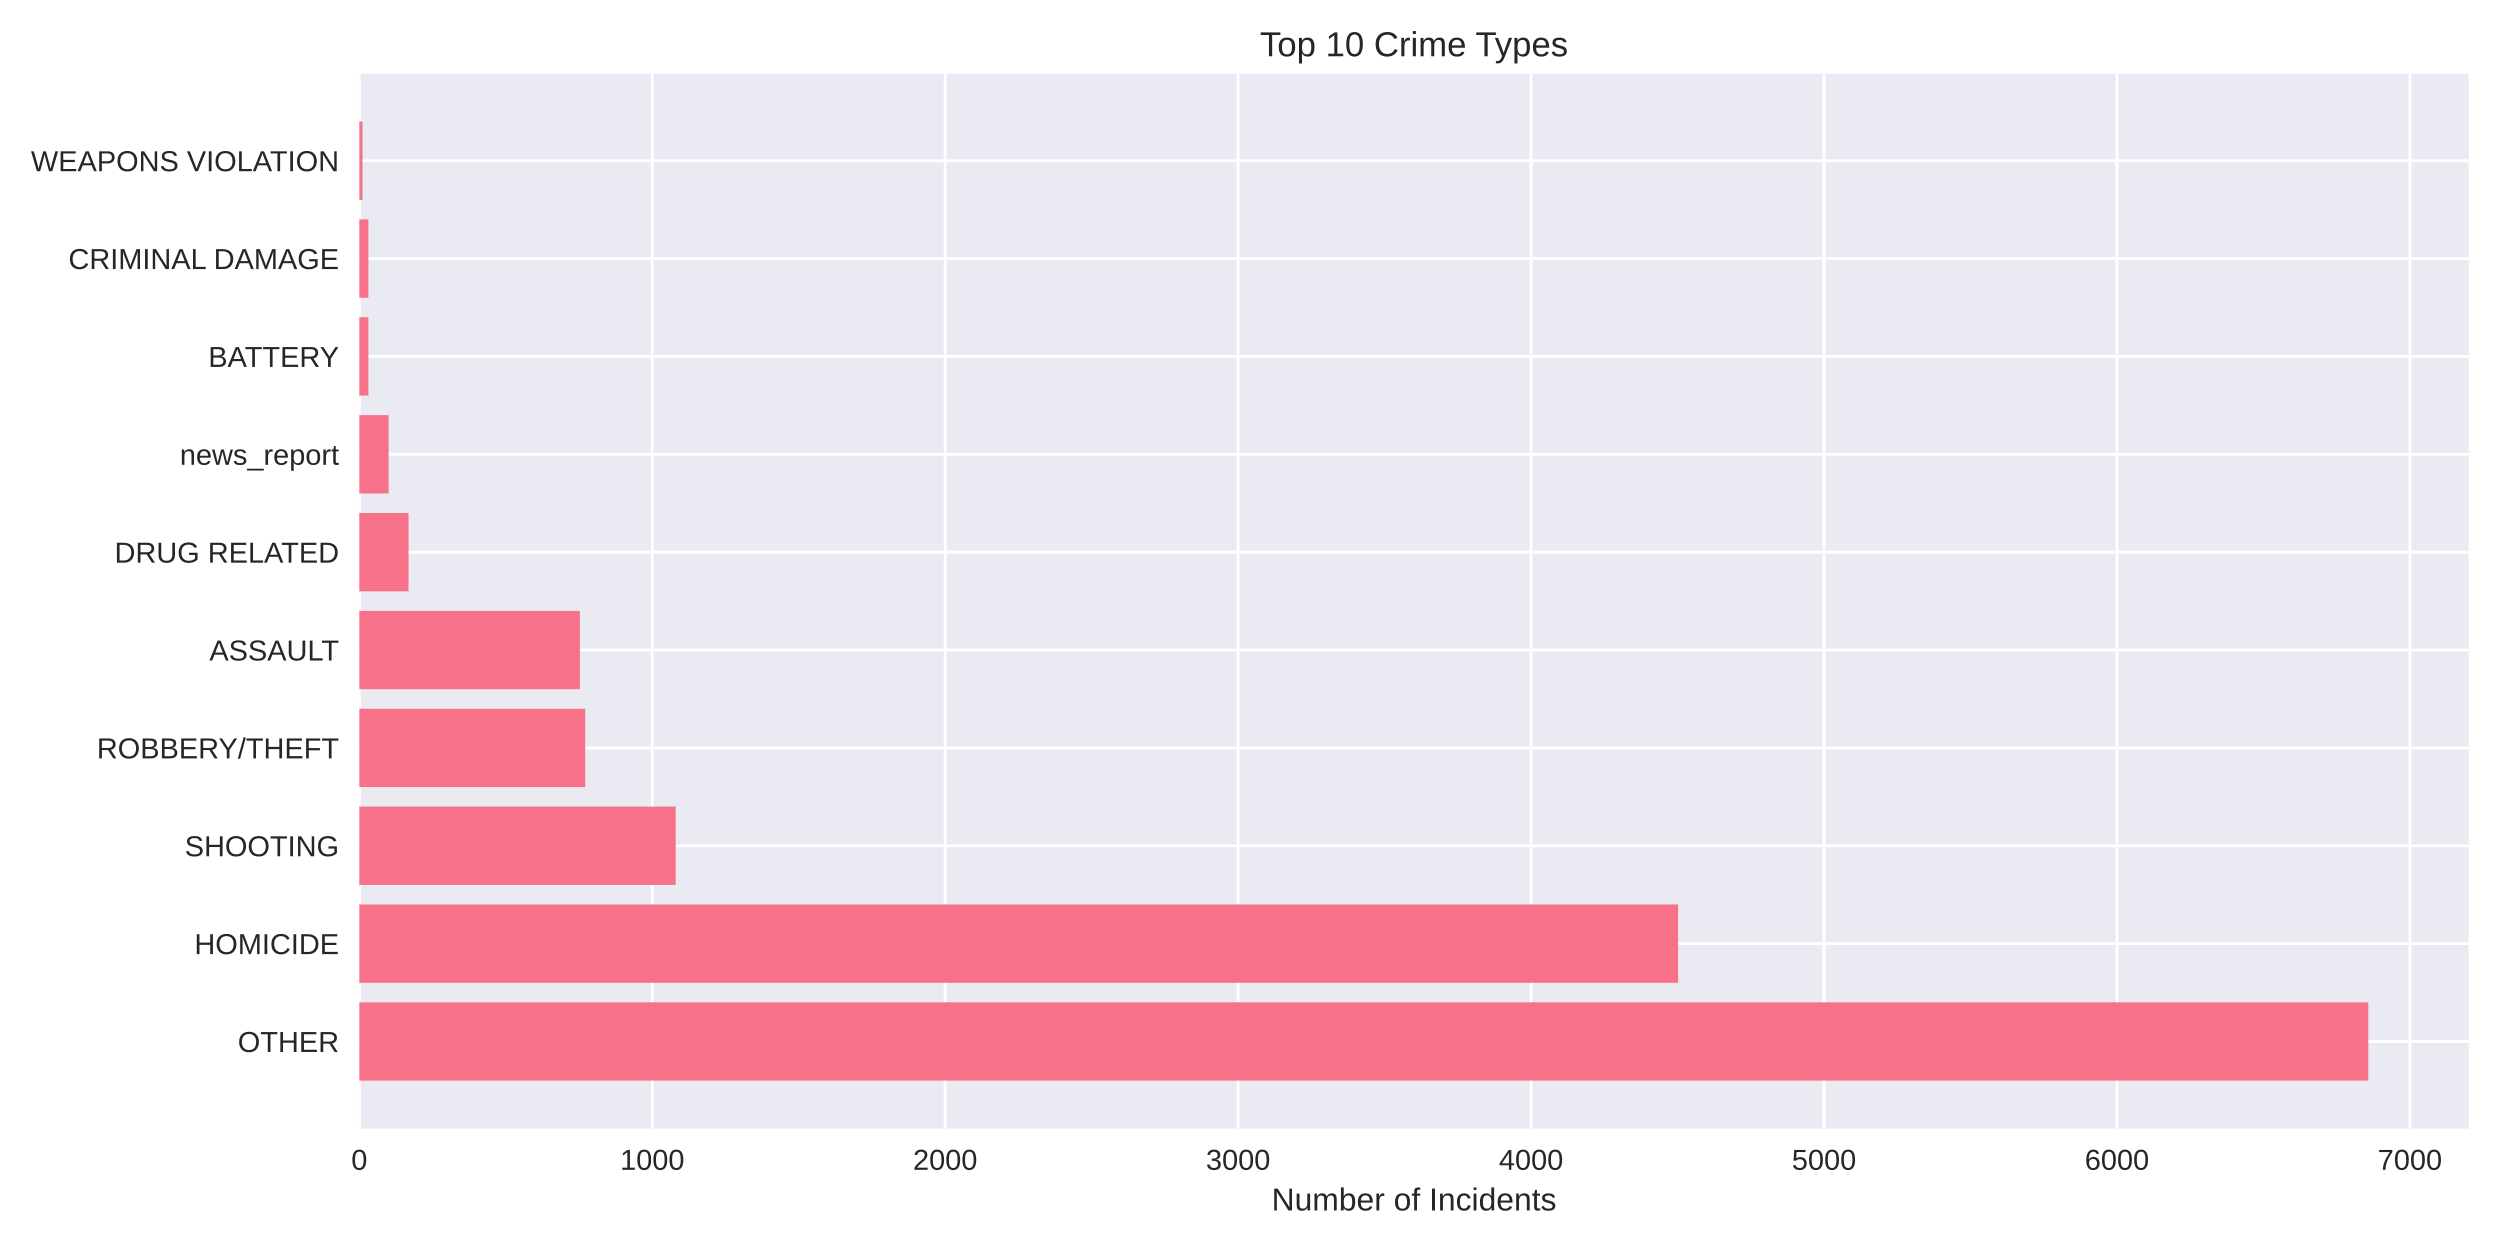
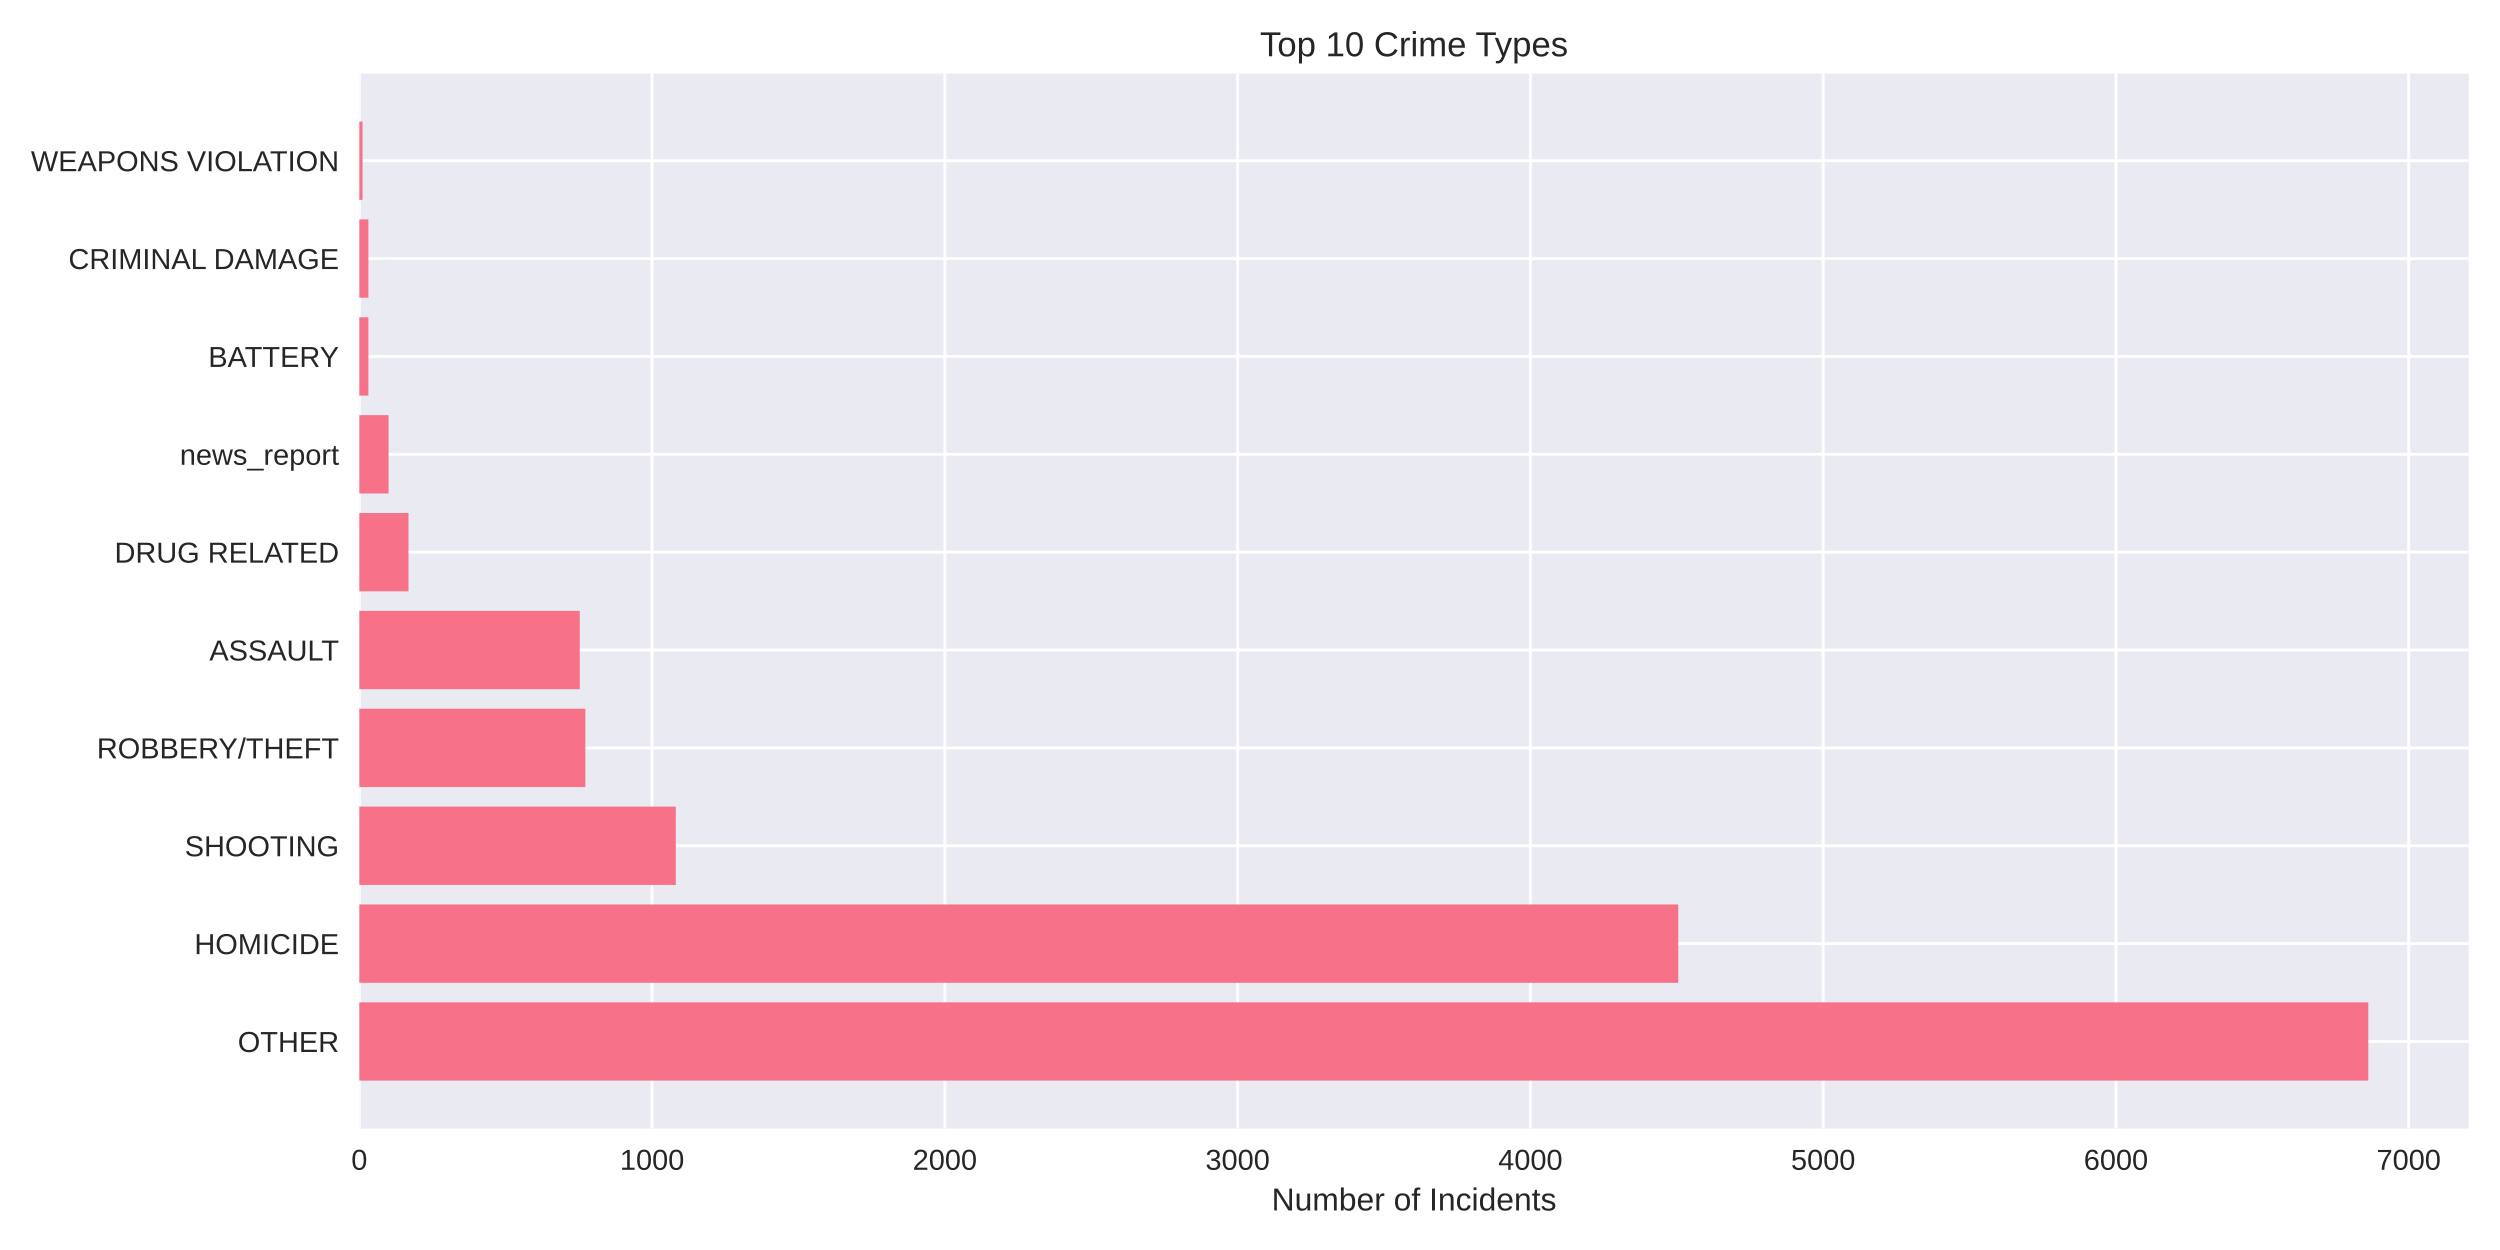
<svg xmlns="http://www.w3.org/2000/svg" width="864pt" height="432pt" viewBox="0 0 864 432" version="1.1">
  <defs>
    <style type="text/css">*{stroke-linejoin: round; stroke-linecap: butt}</style>
  </defs>
  <g id="figure_1">
    <g id="patch_1">
      <path d="M 0 432  L 864 432  L 864 0  L 0 0  z " style="fill: #ffffff" />
    </g>
    <g id="axes_1">
      <g id="patch_2">
        <path d="M 124.18 390.04  L 853.2 390.04  L 853.2 25.44  L 124.18 25.44  z " style="fill: #eaeaf2" />
      </g>
      <g id="matplotlib.axis_1">
        <g id="xtick_1">
          <g id="line2d_1">
-             <path d="M 124.18 390.04  L 124.18 25.44  " clip-path="url(#p94e415a29e)" style="fill: none; stroke: #ffffff; stroke-linecap: round" />
+             <path d="M 124.18 390.04  L 124.18 25.44  " clip-path="url(#pdbf10269b9)" style="fill: none; stroke: #ffffff; stroke-linecap: round" />
          </g>
          <g id="line2d_2" />
          <g id="text_1">
            <text style="fill: #262626; font: 10px 'Arial', 'Liberation Sans', 'DejaVu Sans', 'Bitstream Vera Sans', sans-serif; text-anchor: middle" x="124.18" y="404.287" transform="rotate(-0 124.18 404.2869)">0</text>
          </g>
        </g>
        <g id="xtick_2">
          <g id="line2d_3">
-             <path d="M 225.42 390.04  L 225.42 25.44  " clip-path="url(#p94e415a29e)" style="fill: none; stroke: #ffffff; stroke-linecap: round" />
+             <path d="M 225.361 390.04  L 225.361 25.44  " clip-path="url(#pdbf10269b9)" style="fill: none; stroke: #ffffff; stroke-linecap: round" />
          </g>
          <g id="line2d_4" />
          <g id="text_2">
-             <text style="fill: #262626; font: 10px 'Arial', 'Liberation Sans', 'DejaVu Sans', 'Bitstream Vera Sans', sans-serif; text-anchor: middle" x="225.42" y="404.287" transform="rotate(-0 225.4201 404.2869)">1000</text>
+             <text style="fill: #262626; font: 10px 'Arial', 'Liberation Sans', 'DejaVu Sans', 'Bitstream Vera Sans', sans-serif; text-anchor: middle" x="225.361" y="404.287" transform="rotate(-0 225.3611 404.2869)">1000</text>
          </g>
        </g>
        <g id="xtick_3">
          <g id="line2d_5">
-             <path d="M 326.66 390.04  L 326.66 25.44  " clip-path="url(#p94e415a29e)" style="fill: none; stroke: #ffffff; stroke-linecap: round" />
+             <path d="M 326.542 390.04  L 326.542 25.44  " clip-path="url(#pdbf10269b9)" style="fill: none; stroke: #ffffff; stroke-linecap: round" />
          </g>
          <g id="line2d_6" />
          <g id="text_3">
-             <text style="fill: #262626; font: 10px 'Arial', 'Liberation Sans', 'DejaVu Sans', 'Bitstream Vera Sans', sans-serif; text-anchor: middle" x="326.66" y="404.287" transform="rotate(-0 326.6602 404.2869)">2000</text>
+             <text style="fill: #262626; font: 10px 'Arial', 'Liberation Sans', 'DejaVu Sans', 'Bitstream Vera Sans', sans-serif; text-anchor: middle" x="326.542" y="404.287" transform="rotate(-0 326.5422 404.2869)">2000</text>
          </g>
        </g>
        <g id="xtick_4">
          <g id="line2d_7">
-             <path d="M 427.9 390.04  L 427.9 25.44  " clip-path="url(#p94e415a29e)" style="fill: none; stroke: #ffffff; stroke-linecap: round" />
+             <path d="M 427.723 390.04  L 427.723 25.44  " clip-path="url(#pdbf10269b9)" style="fill: none; stroke: #ffffff; stroke-linecap: round" />
          </g>
          <g id="line2d_8" />
          <g id="text_4">
-             <text style="fill: #262626; font: 10px 'Arial', 'Liberation Sans', 'DejaVu Sans', 'Bitstream Vera Sans', sans-serif; text-anchor: middle" x="427.9" y="404.287" transform="rotate(-0 427.9004 404.2869)">3000</text>
+             <text style="fill: #262626; font: 10px 'Arial', 'Liberation Sans', 'DejaVu Sans', 'Bitstream Vera Sans', sans-serif; text-anchor: middle" x="427.723" y="404.287" transform="rotate(-0 427.7233 404.2869)">3000</text>
          </g>
        </g>
        <g id="xtick_5">
          <g id="line2d_9">
-             <path d="M 529.14 390.04  L 529.14 25.44  " clip-path="url(#p94e415a29e)" style="fill: none; stroke: #ffffff; stroke-linecap: round" />
+             <path d="M 528.904 390.04  L 528.904 25.44  " clip-path="url(#pdbf10269b9)" style="fill: none; stroke: #ffffff; stroke-linecap: round" />
          </g>
          <g id="line2d_10" />
          <g id="text_5">
-             <text style="fill: #262626; font: 10px 'Arial', 'Liberation Sans', 'DejaVu Sans', 'Bitstream Vera Sans', sans-serif; text-anchor: middle" x="529.14" y="404.287" transform="rotate(-0 529.1405 404.2869)">4000</text>
+             <text style="fill: #262626; font: 10px 'Arial', 'Liberation Sans', 'DejaVu Sans', 'Bitstream Vera Sans', sans-serif; text-anchor: middle" x="528.904" y="404.287" transform="rotate(-0 528.9044 404.2869)">4000</text>
          </g>
        </g>
        <g id="xtick_6">
          <g id="line2d_11">
-             <path d="M 630.381 390.04  L 630.381 25.44  " clip-path="url(#p94e415a29e)" style="fill: none; stroke: #ffffff; stroke-linecap: round" />
+             <path d="M 630.086 390.04  L 630.086 25.44  " clip-path="url(#pdbf10269b9)" style="fill: none; stroke: #ffffff; stroke-linecap: round" />
          </g>
          <g id="line2d_12" />
          <g id="text_6">
-             <text style="fill: #262626; font: 10px 'Arial', 'Liberation Sans', 'DejaVu Sans', 'Bitstream Vera Sans', sans-serif; text-anchor: middle" x="630.381" y="404.287" transform="rotate(-0 630.3806 404.2869)">5000</text>
+             <text style="fill: #262626; font: 10px 'Arial', 'Liberation Sans', 'DejaVu Sans', 'Bitstream Vera Sans', sans-serif; text-anchor: middle" x="630.086" y="404.287" transform="rotate(-0 630.0855 404.2869)">5000</text>
          </g>
        </g>
        <g id="xtick_7">
          <g id="line2d_13">
-             <path d="M 731.621 390.04  L 731.621 25.44  " clip-path="url(#p94e415a29e)" style="fill: none; stroke: #ffffff; stroke-linecap: round" />
+             <path d="M 731.267 390.04  L 731.267 25.44  " clip-path="url(#pdbf10269b9)" style="fill: none; stroke: #ffffff; stroke-linecap: round" />
          </g>
          <g id="line2d_14" />
          <g id="text_7">
-             <text style="fill: #262626; font: 10px 'Arial', 'Liberation Sans', 'DejaVu Sans', 'Bitstream Vera Sans', sans-serif; text-anchor: middle" x="731.621" y="404.287" transform="rotate(-0 731.6207 404.2869)">6000</text>
+             <text style="fill: #262626; font: 10px 'Arial', 'Liberation Sans', 'DejaVu Sans', 'Bitstream Vera Sans', sans-serif; text-anchor: middle" x="731.267" y="404.287" transform="rotate(-0 731.2666 404.2869)">6000</text>
          </g>
        </g>
        <g id="xtick_8">
          <g id="line2d_15">
-             <path d="M 832.861 390.04  L 832.861 25.44  " clip-path="url(#p94e415a29e)" style="fill: none; stroke: #ffffff; stroke-linecap: round" />
+             <path d="M 832.448 390.04  L 832.448 25.44  " clip-path="url(#pdbf10269b9)" style="fill: none; stroke: #ffffff; stroke-linecap: round" />
          </g>
          <g id="line2d_16" />
          <g id="text_8">
-             <text style="fill: #262626; font: 10px 'Arial', 'Liberation Sans', 'DejaVu Sans', 'Bitstream Vera Sans', sans-serif; text-anchor: middle" x="832.861" y="404.287" transform="rotate(-0 832.8609 404.2869)">7000</text>
+             <text style="fill: #262626; font: 10px 'Arial', 'Liberation Sans', 'DejaVu Sans', 'Bitstream Vera Sans', sans-serif; text-anchor: middle" x="832.448" y="404.287" transform="rotate(-0 832.4478 404.2869)">7000</text>
          </g>
        </g>
        <g id="text_9">
          <text style="fill: #262626; font: 11px 'Arial', 'Liberation Sans', 'DejaVu Sans', 'Bitstream Vera Sans', sans-serif; text-anchor: middle" x="488.69" y="418.333" transform="rotate(-0 488.69 418.3334)">Number of Incidents</text>
        </g>
      </g>
      <g id="matplotlib.axis_2">
        <g id="ytick_1">
          <g id="line2d_17">
-             <path d="M 124.18 359.939  L 853.2 359.939  " clip-path="url(#p94e415a29e)" style="fill: none; stroke: #ffffff; stroke-linecap: round" />
+             <path d="M 124.18 359.939  L 853.2 359.939  " clip-path="url(#pdbf10269b9)" style="fill: none; stroke: #ffffff; stroke-linecap: round" />
          </g>
          <g id="line2d_18" />
          <g id="text_10">
            <text style="fill: #262626; font: 10px 'Arial', 'Liberation Sans', 'DejaVu Sans', 'Bitstream Vera Sans', sans-serif; text-anchor: end" x="117.18" y="363.562" transform="rotate(-0 117.18 363.562)">OTHER</text>
          </g>
        </g>
        <g id="ytick_2">
          <g id="line2d_19">
-             <path d="M 124.18 326.117  L 853.2 326.117  " clip-path="url(#p94e415a29e)" style="fill: none; stroke: #ffffff; stroke-linecap: round" />
+             <path d="M 124.18 326.117  L 853.2 326.117  " clip-path="url(#pdbf10269b9)" style="fill: none; stroke: #ffffff; stroke-linecap: round" />
          </g>
          <g id="line2d_20" />
          <g id="text_11">
            <text style="fill: #262626; font: 10px 'Arial', 'Liberation Sans', 'DejaVu Sans', 'Bitstream Vera Sans', sans-serif; text-anchor: end" x="117.18" y="329.74" transform="rotate(-0 117.18 329.7401)">HOMICIDE</text>
          </g>
        </g>
        <g id="ytick_3">
          <g id="line2d_21">
-             <path d="M 124.18 292.295  L 853.2 292.295  " clip-path="url(#p94e415a29e)" style="fill: none; stroke: #ffffff; stroke-linecap: round" />
+             <path d="M 124.18 292.295  L 853.2 292.295  " clip-path="url(#pdbf10269b9)" style="fill: none; stroke: #ffffff; stroke-linecap: round" />
          </g>
          <g id="line2d_22" />
          <g id="text_12">
            <text style="fill: #262626; font: 10px 'Arial', 'Liberation Sans', 'DejaVu Sans', 'Bitstream Vera Sans', sans-serif; text-anchor: end" x="117.18" y="295.918" transform="rotate(-0 117.18 295.9182)">SHOOTING</text>
          </g>
        </g>
        <g id="ytick_4">
          <g id="line2d_23">
-             <path d="M 124.18 258.473  L 853.2 258.473  " clip-path="url(#p94e415a29e)" style="fill: none; stroke: #ffffff; stroke-linecap: round" />
+             <path d="M 124.18 258.473  L 853.2 258.473  " clip-path="url(#pdbf10269b9)" style="fill: none; stroke: #ffffff; stroke-linecap: round" />
          </g>
          <g id="line2d_24" />
          <g id="text_13">
            <text style="fill: #262626; font: 10px 'Arial', 'Liberation Sans', 'DejaVu Sans', 'Bitstream Vera Sans', sans-serif; text-anchor: end" x="117.18" y="262.096" transform="rotate(-0 117.18 262.0963)">ROBBERY/THEFT</text>
          </g>
        </g>
        <g id="ytick_5">
          <g id="line2d_25">
-             <path d="M 124.18 224.651  L 853.2 224.651  " clip-path="url(#p94e415a29e)" style="fill: none; stroke: #ffffff; stroke-linecap: round" />
+             <path d="M 124.18 224.651  L 853.2 224.651  " clip-path="url(#pdbf10269b9)" style="fill: none; stroke: #ffffff; stroke-linecap: round" />
          </g>
          <g id="line2d_26" />
          <g id="text_14">
            <text style="fill: #262626; font: 10px 'Arial', 'Liberation Sans', 'DejaVu Sans', 'Bitstream Vera Sans', sans-serif; text-anchor: end" x="117.18" y="228.274" transform="rotate(-0 117.18 228.2744)">ASSAULT</text>
          </g>
        </g>
        <g id="ytick_6">
          <g id="line2d_27">
-             <path d="M 124.18 190.829  L 853.2 190.829  " clip-path="url(#p94e415a29e)" style="fill: none; stroke: #ffffff; stroke-linecap: round" />
+             <path d="M 124.18 190.829  L 853.2 190.829  " clip-path="url(#pdbf10269b9)" style="fill: none; stroke: #ffffff; stroke-linecap: round" />
          </g>
          <g id="line2d_28" />
          <g id="text_15">
            <text style="fill: #262626; font: 10px 'Arial', 'Liberation Sans', 'DejaVu Sans', 'Bitstream Vera Sans', sans-serif; text-anchor: end" x="117.18" y="194.452" transform="rotate(-0 117.18 194.4525)">DRUG RELATED</text>
          </g>
        </g>
        <g id="ytick_7">
          <g id="line2d_29">
-             <path d="M 124.18 157.007  L 853.2 157.007  " clip-path="url(#p94e415a29e)" style="fill: none; stroke: #ffffff; stroke-linecap: round" />
+             <path d="M 124.18 157.007  L 853.2 157.007  " clip-path="url(#pdbf10269b9)" style="fill: none; stroke: #ffffff; stroke-linecap: round" />
          </g>
          <g id="line2d_30" />
          <g id="text_16">
            <text style="fill: #262626; font: 10px 'Arial', 'Liberation Sans', 'DejaVu Sans', 'Bitstream Vera Sans', sans-serif; text-anchor: end" x="117.18" y="160.631" transform="rotate(-0 117.18 160.6306)">news_report</text>
          </g>
        </g>
        <g id="ytick_8">
          <g id="line2d_31">
-             <path d="M 124.18 123.185  L 853.2 123.185  " clip-path="url(#p94e415a29e)" style="fill: none; stroke: #ffffff; stroke-linecap: round" />
+             <path d="M 124.18 123.185  L 853.2 123.185  " clip-path="url(#pdbf10269b9)" style="fill: none; stroke: #ffffff; stroke-linecap: round" />
          </g>
          <g id="line2d_32" />
          <g id="text_17">
            <text style="fill: #262626; font: 10px 'Arial', 'Liberation Sans', 'DejaVu Sans', 'Bitstream Vera Sans', sans-serif; text-anchor: end" x="117.18" y="126.809" transform="rotate(-0 117.18 126.8087)">BATTERY</text>
          </g>
        </g>
        <g id="ytick_9">
          <g id="line2d_33">
-             <path d="M 124.18 89.363  L 853.2 89.363  " clip-path="url(#p94e415a29e)" style="fill: none; stroke: #ffffff; stroke-linecap: round" />
+             <path d="M 124.18 89.363  L 853.2 89.363  " clip-path="url(#pdbf10269b9)" style="fill: none; stroke: #ffffff; stroke-linecap: round" />
          </g>
          <g id="line2d_34" />
          <g id="text_18">
            <text style="fill: #262626; font: 10px 'Arial', 'Liberation Sans', 'DejaVu Sans', 'Bitstream Vera Sans', sans-serif; text-anchor: end" x="117.18" y="92.987" transform="rotate(-0 117.18 92.98681)">CRIMINAL DAMAGE</text>
          </g>
        </g>
        <g id="ytick_10">
          <g id="line2d_35">
-             <path d="M 124.18 55.541  L 853.2 55.541  " clip-path="url(#p94e415a29e)" style="fill: none; stroke: #ffffff; stroke-linecap: round" />
+             <path d="M 124.18 55.541  L 853.2 55.541  " clip-path="url(#pdbf10269b9)" style="fill: none; stroke: #ffffff; stroke-linecap: round" />
          </g>
          <g id="line2d_36" />
          <g id="text_19">
            <text style="fill: #262626; font: 10px 'Arial', 'Liberation Sans', 'DejaVu Sans', 'Bitstream Vera Sans', sans-serif; text-anchor: end" x="117.18" y="59.165" transform="rotate(-0 117.18 59.16492)">WEAPONS VIOLATION</text>
          </g>
        </g>
      </g>
      <g id="patch_3">
-         <path d="M 124.18 373.467  L 818.485 373.467  L 818.485 346.41  L 124.18 346.41  z " clip-path="url(#p94e415a29e)" style="fill: #f77189" />
+         <path d="M 124.18 373.467  L 818.485 373.467  L 818.485 346.41  L 124.18 346.41  z " clip-path="url(#pdbf10269b9)" style="fill: #f77189" />
      </g>
      <g id="patch_4">
-         <path d="M 124.18 339.645  L 579.963 339.645  L 579.963 312.588  L 124.18 312.588  z " clip-path="url(#p94e415a29e)" style="fill: #f77189" />
+         <path d="M 124.18 339.645  L 580.001 339.645  L 580.001 312.588  L 124.18 312.588  z " clip-path="url(#pdbf10269b9)" style="fill: #f77189" />
      </g>
      <g id="patch_5">
-         <path d="M 124.18 305.823  L 233.519 305.823  L 233.519 278.766  L 124.18 278.766  z " clip-path="url(#p94e415a29e)" style="fill: #f77189" />
+         <path d="M 124.18 305.823  L 233.557 305.823  L 233.557 278.766  L 124.18 278.766  z " clip-path="url(#pdbf10269b9)" style="fill: #f77189" />
      </g>
      <g id="patch_6">
-         <path d="M 124.18 272.002  L 202.236 272.002  L 202.236 244.944  L 124.18 244.944  z " clip-path="url(#p94e415a29e)" style="fill: #f77189" />
+         <path d="M 124.18 272.002  L 202.292 272.002  L 202.292 244.944  L 124.18 244.944  z " clip-path="url(#pdbf10269b9)" style="fill: #f77189" />
      </g>
      <g id="patch_7">
-         <path d="M 124.18 238.18  L 200.414 238.18  L 200.414 211.122  L 124.18 211.122  z " clip-path="url(#p94e415a29e)" style="fill: #f77189" />
+         <path d="M 124.18 238.18  L 200.369 238.18  L 200.369 211.122  L 124.18 211.122  z " clip-path="url(#pdbf10269b9)" style="fill: #f77189" />
      </g>
      <g id="patch_8">
-         <path d="M 124.18 204.358  L 141.188 204.358  L 141.188 177.3  L 124.18 177.3  z " clip-path="url(#p94e415a29e)" style="fill: #f77189" />
+         <path d="M 124.18 204.358  L 141.178 204.358  L 141.178 177.3  L 124.18 177.3  z " clip-path="url(#pdbf10269b9)" style="fill: #f77189" />
      </g>
      <g id="patch_9">
-         <path d="M 124.18 170.536  L 134.304 170.536  L 134.304 143.478  L 124.18 143.478  z " clip-path="url(#p94e415a29e)" style="fill: #f77189" />
+         <path d="M 124.18 170.536  L 134.298 170.536  L 134.298 143.478  L 124.18 143.478  z " clip-path="url(#pdbf10269b9)" style="fill: #f77189" />
      </g>
      <g id="patch_10">
-         <path d="M 124.18 136.714  L 127.318 136.714  L 127.318 109.657  L 124.18 109.657  z " clip-path="url(#p94e415a29e)" style="fill: #f77189" />
+         <path d="M 124.18 136.714  L 127.317 136.714  L 127.317 109.657  L 124.18 109.657  z " clip-path="url(#pdbf10269b9)" style="fill: #f77189" />
      </g>
      <g id="patch_11">
-         <path d="M 124.18 102.892  L 127.318 102.892  L 127.318 75.835  L 124.18 75.835  z " clip-path="url(#p94e415a29e)" style="fill: #f77189" />
+         <path d="M 124.18 102.892  L 127.317 102.892  L 127.317 75.835  L 124.18 75.835  z " clip-path="url(#pdbf10269b9)" style="fill: #f77189" />
      </g>
      <g id="patch_12">
-         <path d="M 124.18 69.07  L 125.294 69.07  L 125.294 42.013  L 124.18 42.013  z " clip-path="url(#p94e415a29e)" style="fill: #f77189" />
+         <path d="M 124.18 69.07  L 125.293 69.07  L 125.293 42.013  L 124.18 42.013  z " clip-path="url(#pdbf10269b9)" style="fill: #f77189" />
      </g>
      <g id="patch_13">
        <path d="M 124.18 390.04  L 124.18 25.44  " style="fill: none" />
      </g>
      <g id="patch_14">
        <path d="M 853.2 390.04  L 853.2 25.44  " style="fill: none" />
      </g>
      <g id="patch_15">
        <path d="M 124.18 390.04  L 853.2 390.04  " style="fill: none" />
      </g>
      <g id="patch_16">
        <path d="M 124.18 25.44  L 853.2 25.44  " style="fill: none" />
      </g>
      <g id="text_20">
        <text style="fill: #262626; font: 12px 'Arial', 'Liberation Sans', 'DejaVu Sans', 'Bitstream Vera Sans', sans-serif; text-anchor: middle" x="488.69" y="19.44" transform="rotate(-0 488.69 19.44)">Top 10 Crime Types</text>
      </g>
    </g>
  </g>
  <defs>
-     <clipPath id="p94e415a29e">
+     <clipPath id="pdbf10269b9">
      <rect x="124.18" y="25.44" width="729.02" height="364.6" />
    </clipPath>
  </defs>
</svg>
